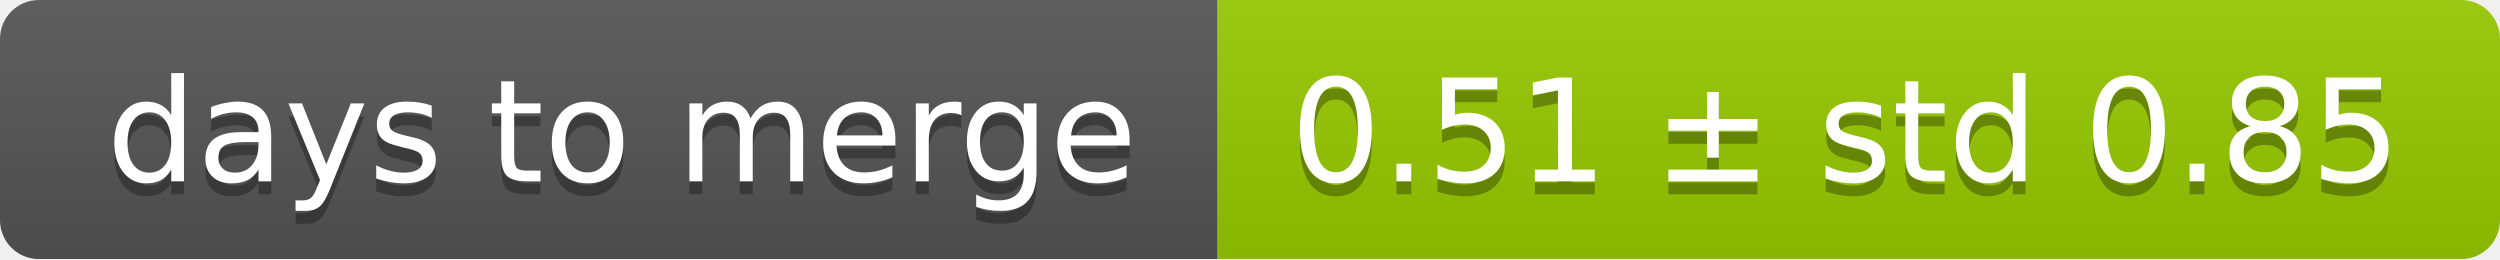
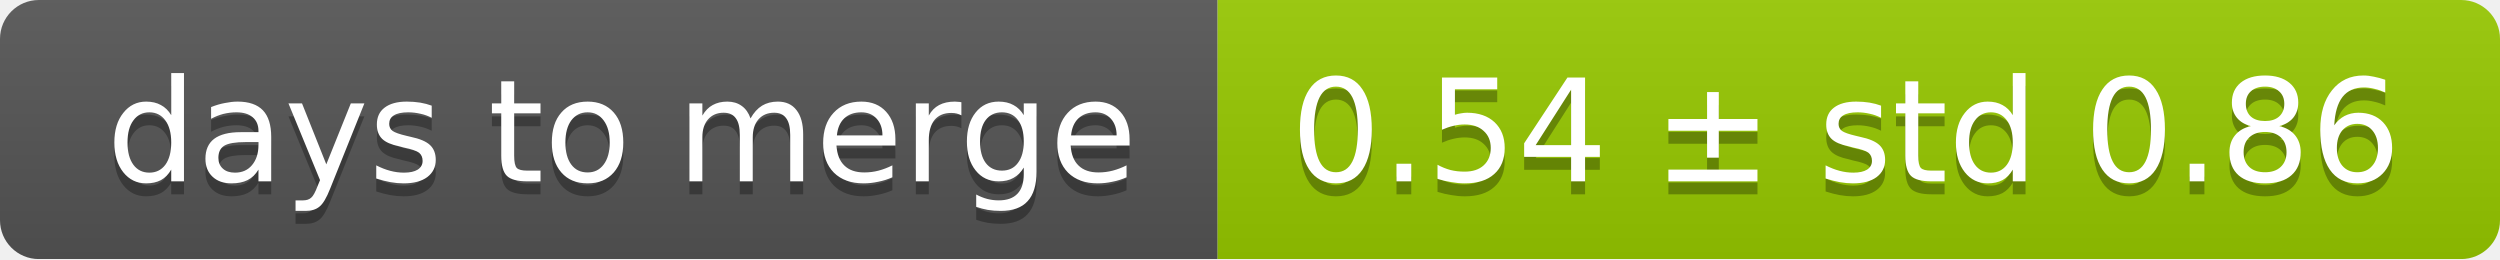
<svg xmlns="http://www.w3.org/2000/svg" width="193" height="20">
  <linearGradient id="smooth" x2="0" y2="100%">
    <stop offset="0" stop-color="#bbb" stop-opacity=".1" />
    <stop offset="1" stop-opacity=".1" />
  </linearGradient>
  <mask id="round">
    <rect width="193" height="20" rx="3" fill="#fff" />
  </mask>
  <g mask="url(#round)">
    <rect width="94" height="20" fill="#555" />
    <rect x="94" width="99" height="20" fill="#97ca00" />
    <rect width="193" height="20" fill="url(#smooth)" />
  </g>
  <g fill="#fff" text-anchor="middle" font-family="DejaVu Sans,Verdana,Geneva,sans-serif" font-size="11">
    <text x="48" y="15" fill="#010101" fill-opacity=".3">days to merge</text>
    <text x="48" y="14">days to merge</text>
-     <text x="142.5" y="15" fill="#010101" fill-opacity=".3">0.51 ± std 0.85</text>
-     <text x="142.5" y="14">0.51 ± std 0.85</text>
+     <text x="142.5" y="15" fill="#010101" fill-opacity=".3">0.54 ± std 0.86</text>
+     <text x="142.5" y="14">0.54 ± std 0.86</text>
  </g>
</svg>
